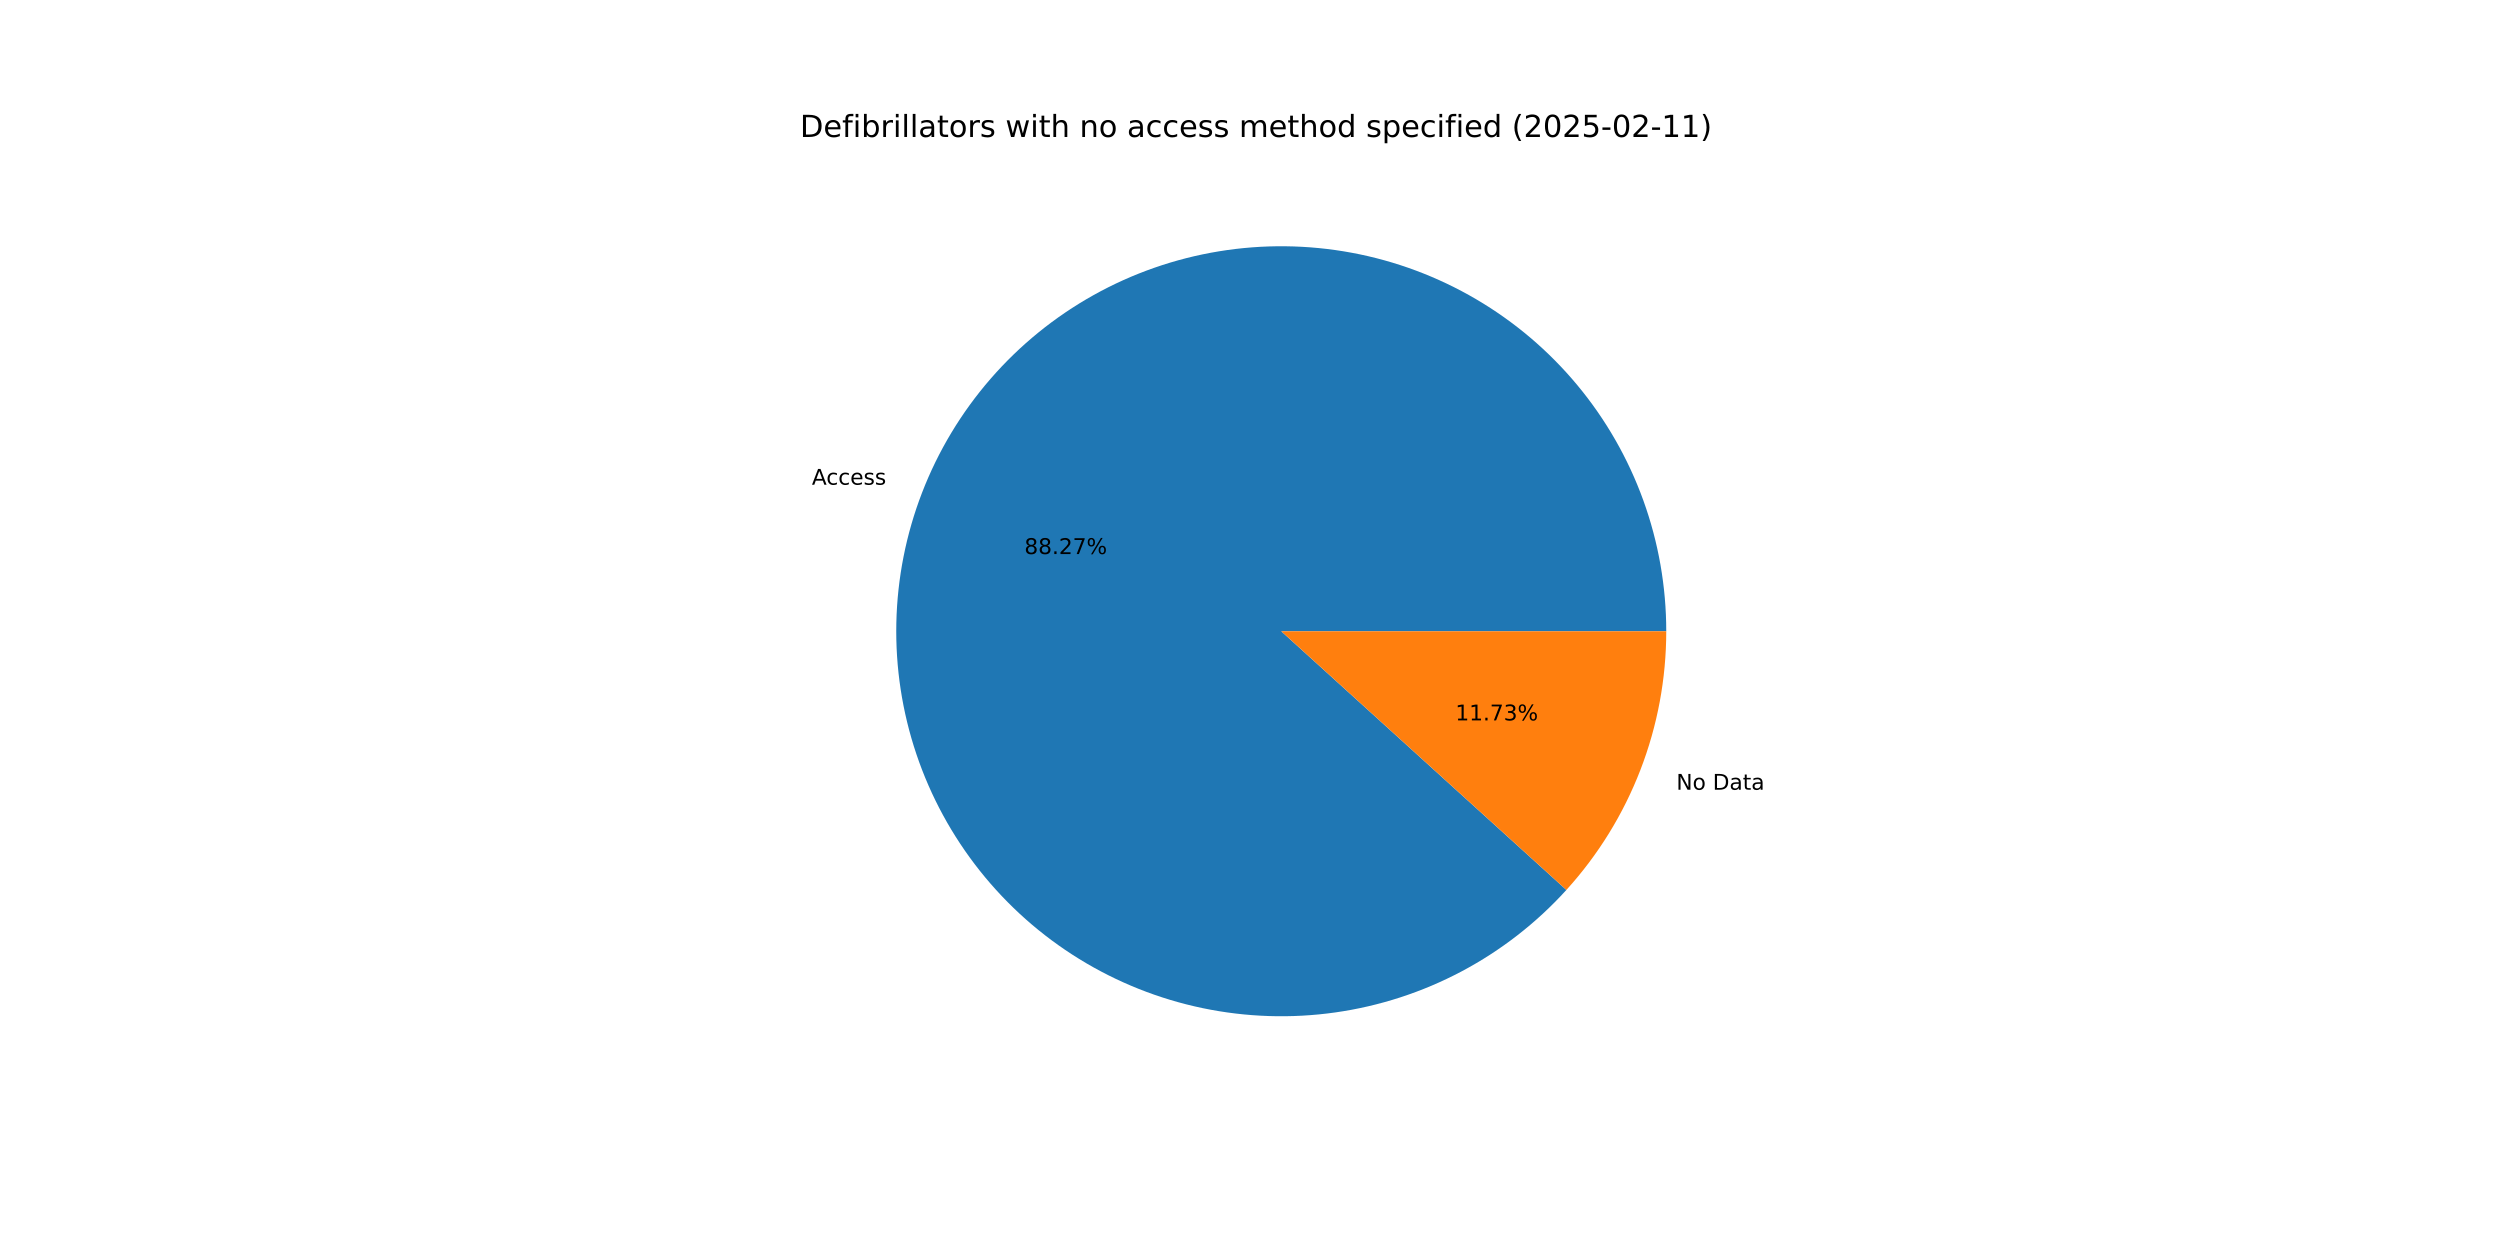
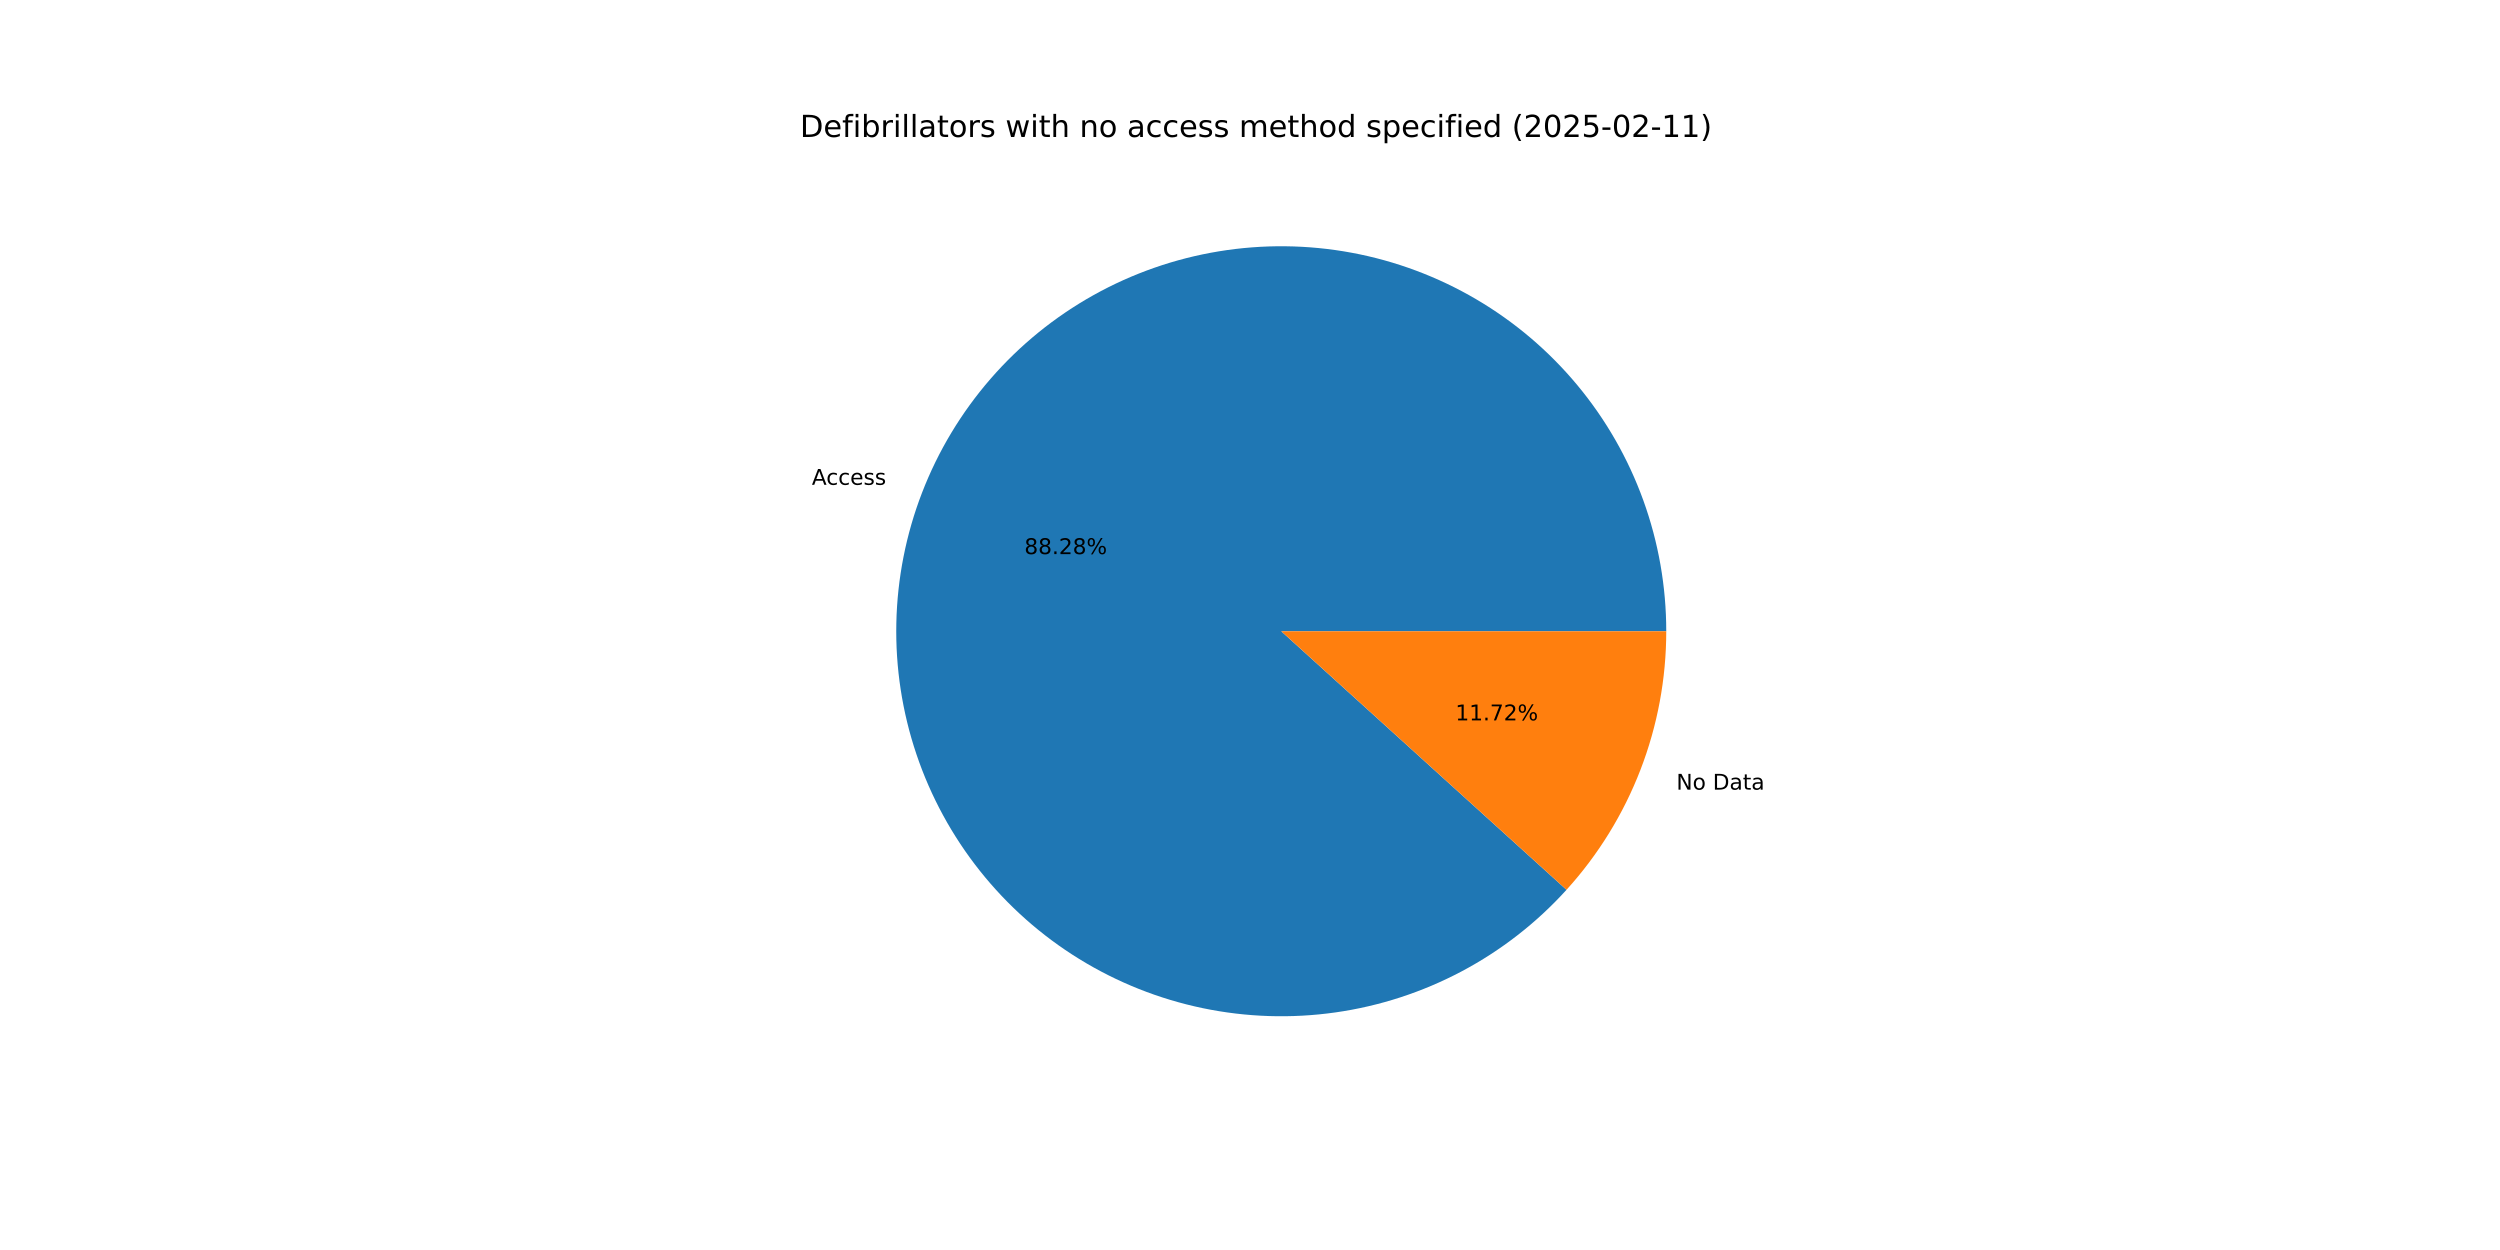
<svg xmlns="http://www.w3.org/2000/svg" xmlns:xlink="http://www.w3.org/1999/xlink" width="1152pt" height="576pt" viewBox="0 0 1152 576" version="1.1">
  <defs>
    <style type="text/css">*{stroke-linejoin: round; stroke-linecap: butt}</style>
  </defs>
  <g id="figure_1">
    <g id="patch_1">
      <path d="M 0 576  L 1152 576  L 1152 0  L 0 0  z " style="fill: #ffffff" />
    </g>
    <g id="axes_1">
      <g id="patch_2">
-         <path d="M 767.808 290.88  C 767.808 270.329 764.237 249.934 757.255 230.606  C 750.273 211.278 739.986 193.309 726.852 177.503  C 713.719 161.696 697.938 148.292 680.216 137.888  C 662.494 127.483 643.097 120.237 622.895 116.473  C 602.692 112.709 581.987 112.484 561.707 115.808  C 541.427 119.131 521.878 125.954 503.934 135.97  C 485.989 145.986 469.921 159.044 456.447 174.561  C 442.973 190.078 432.296 207.819 424.896 226.99  C 417.495 246.162 413.481 266.475 413.034 287.02  C 412.587 307.566 415.713 328.034 422.273 347.51  C 428.833 366.985 438.727 385.174 451.514 401.262  C 464.3 417.35 479.785 431.095 497.277 441.882  C 514.769 452.669 534.003 460.336 554.119 464.539  C 574.235 468.741 594.929 469.417 615.277 466.535  C 635.625 463.653 655.318 457.258 673.476 447.635  C 691.634 438.011 707.983 425.306 721.791 410.086  L 590.4 290.88  z " style="fill: #1f77b4" />
+         <path d="M 767.808 290.88  C 767.808 270.328 764.237 249.931 757.253 230.601  C 750.27 211.271 739.981 193.301 726.845 177.494  C 713.71 161.688 697.927 148.283 680.202 137.879  C 662.477 127.476 643.079 120.231 622.873 116.469  C 602.668 112.707 581.962 112.485 561.681 115.812  C 541.4 119.139 521.85 125.965 503.906 135.985  C 485.961 146.006 469.894 159.068 456.422 174.589  C 442.95 190.11 432.277 207.855 424.88 227.03  C 417.483 246.206 413.474 266.521 413.033 287.069  C 412.591 307.616 415.724 328.085 422.29 347.561  C 428.857 367.036 438.757 385.223 451.55 401.308  C 464.343 417.394 479.835 431.134 497.332 441.916  C 514.829 452.698 534.068 460.358 554.187 464.553  C 574.307 468.748 595.003 469.415 615.351 466.525  C 635.7 463.634 655.391 457.229 673.547 447.597  C 691.702 437.965 708.046 425.25 721.849 410.022  L 590.4 290.88  z " style="fill: #1f77b4" />
      </g>
      <g id="patch_3">
-         <path d="M 721.791 410.086  C 736.471 393.905 748.037 375.151 755.904 354.77  C 763.772 334.388 767.808 312.727 767.808 290.88  L 590.4 290.88  z " style="fill: #ff7f0e" />
+         <path d="M 721.849 410.022  C 736.511 393.845 748.062 375.1 755.92 354.73  C 763.778 334.36 767.808 312.713 767.808 290.88  L 590.4 290.88  z " style="fill: #ff7f0e" />
      </g>
      <g id="matplotlib.axis_1" />
      <g id="matplotlib.axis_2" />
      <g id="text_1">
-         <g transform="translate(374.1108 223.3608) scale(0.1 -0.1)">
+         <g transform="translate(374.0938 223.4049) scale(0.1 -0.1)">
          <defs>
            <path id="DejaVuSans-41" d="M 2188 4044  L 1331 1722  L 3047 1722  L 2188 4044  z M 1831 4666  L 2547 4666  L 4325 0  L 3669 0  L 3244 1197  L 1141 1197  L 716 0  L 50 0  L 1831 4666  z " transform="scale(0.015625)" />
            <path id="DejaVuSans-63" d="M 3122 3366  L 3122 2828  Q 2878 2963 2633 3030  Q 2388 3097 2138 3097  Q 1578 3097 1268 2742  Q 959 2388 959 1747  Q 959 1106 1268 751  Q 1578 397 2138 397  Q 2388 397 2633 464  Q 2878 531 3122 666  L 3122 134  Q 2881 22 2623 -34  Q 2366 -91 2075 -91  Q 1284 -91 818 406  Q 353 903 353 1747  Q 353 2603 823 3093  Q 1294 3584 2113 3584  Q 2378 3584 2631 3529  Q 2884 3475 3122 3366  z " transform="scale(0.015625)" />
            <path id="DejaVuSans-65" d="M 3597 1894  L 3597 1613  L 953 1613  Q 991 1019 1311 708  Q 1631 397 2203 397  Q 2534 397 2845 478  Q 3156 559 3463 722  L 3463 178  Q 3153 47 2828 -22  Q 2503 -91 2169 -91  Q 1331 -91 842 396  Q 353 884 353 1716  Q 353 2575 817 3079  Q 1281 3584 2069 3584  Q 2775 3584 3186 3129  Q 3597 2675 3597 1894  z M 3022 2063  Q 3016 2534 2758 2815  Q 2500 3097 2075 3097  Q 1594 3097 1305 2825  Q 1016 2553 972 2059  L 3022 2063  z " transform="scale(0.015625)" />
            <path id="DejaVuSans-73" d="M 2834 3397  L 2834 2853  Q 2591 2978 2328 3040  Q 2066 3103 1784 3103  Q 1356 3103 1142 2972  Q 928 2841 928 2578  Q 928 2378 1081 2264  Q 1234 2150 1697 2047  L 1894 2003  Q 2506 1872 2764 1633  Q 3022 1394 3022 966  Q 3022 478 2636 193  Q 2250 -91 1575 -91  Q 1294 -91 989 -36  Q 684 19 347 128  L 347 722  Q 666 556 975 473  Q 1284 391 1588 391  Q 1994 391 2212 530  Q 2431 669 2431 922  Q 2431 1156 2273 1281  Q 2116 1406 1581 1522  L 1381 1569  Q 847 1681 609 1914  Q 372 2147 372 2553  Q 372 3047 722 3315  Q 1072 3584 1716 3584  Q 2034 3584 2315 3537  Q 2597 3491 2834 3397  z " transform="scale(0.015625)" />
          </defs>
          <use xlink:href="#DejaVuSans-41" />
          <use xlink:href="#DejaVuSans-63" x="66.658" />
          <use xlink:href="#DejaVuSans-63" x="121.639" />
          <use xlink:href="#DejaVuSans-65" x="176.619" />
          <use xlink:href="#DejaVuSans-73" x="238.143" />
          <use xlink:href="#DejaVuSans-73" x="290.242" />
        </g>
      </g>
      <g id="text_2">
-         <g transform="translate(472.0325 255.3056) scale(0.1 -0.1)">
+         <g transform="translate(472.0232 255.3296) scale(0.1 -0.1)">
          <defs>
            <path id="DejaVuSans-38" d="M 2034 2216  Q 1584 2216 1326 1975  Q 1069 1734 1069 1313  Q 1069 891 1326 650  Q 1584 409 2034 409  Q 2484 409 2743 651  Q 3003 894 3003 1313  Q 3003 1734 2745 1975  Q 2488 2216 2034 2216  z M 1403 2484  Q 997 2584 770 2862  Q 544 3141 544 3541  Q 544 4100 942 4425  Q 1341 4750 2034 4750  Q 2731 4750 3128 4425  Q 3525 4100 3525 3541  Q 3525 3141 3298 2862  Q 3072 2584 2669 2484  Q 3125 2378 3379 2068  Q 3634 1759 3634 1313  Q 3634 634 3220 271  Q 2806 -91 2034 -91  Q 1263 -91 848 271  Q 434 634 434 1313  Q 434 1759 690 2068  Q 947 2378 1403 2484  z M 1172 3481  Q 1172 3119 1398 2916  Q 1625 2713 2034 2713  Q 2441 2713 2670 2916  Q 2900 3119 2900 3481  Q 2900 3844 2670 4047  Q 2441 4250 2034 4250  Q 1625 4250 1398 4047  Q 1172 3844 1172 3481  z " transform="scale(0.015625)" />
            <path id="DejaVuSans-2e" d="M 684 794  L 1344 794  L 1344 0  L 684 0  L 684 794  z " transform="scale(0.015625)" />
            <path id="DejaVuSans-32" d="M 1228 531  L 3431 531  L 3431 0  L 469 0  L 469 531  Q 828 903 1448 1529  Q 2069 2156 2228 2338  Q 2531 2678 2651 2914  Q 2772 3150 2772 3378  Q 2772 3750 2511 3984  Q 2250 4219 1831 4219  Q 1534 4219 1204 4116  Q 875 4013 500 3803  L 500 4441  Q 881 4594 1212 4672  Q 1544 4750 1819 4750  Q 2544 4750 2975 4387  Q 3406 4025 3406 3419  Q 3406 3131 3298 2873  Q 3191 2616 2906 2266  Q 2828 2175 2409 1742  Q 1991 1309 1228 531  z " transform="scale(0.015625)" />
-             <path id="DejaVuSans-37" d="M 525 4666  L 3525 4666  L 3525 4397  L 1831 0  L 1172 0  L 2766 4134  L 525 4134  L 525 4666  z " transform="scale(0.015625)" />
            <path id="DejaVuSans-25" d="M 4653 2053  Q 4381 2053 4226 1822  Q 4072 1591 4072 1178  Q 4072 772 4226 539  Q 4381 306 4653 306  Q 4919 306 5073 539  Q 5228 772 5228 1178  Q 5228 1588 5073 1820  Q 4919 2053 4653 2053  z M 4653 2450  Q 5147 2450 5437 2106  Q 5728 1763 5728 1178  Q 5728 594 5436 251  Q 5144 -91 4653 -91  Q 4153 -91 3862 251  Q 3572 594 3572 1178  Q 3572 1766 3864 2108  Q 4156 2450 4653 2450  z M 1428 4353  Q 1159 4353 1004 4120  Q 850 3888 850 3481  Q 850 3069 1003 2837  Q 1156 2606 1428 2606  Q 1700 2606 1854 2837  Q 2009 3069 2009 3481  Q 2009 3884 1853 4118  Q 1697 4353 1428 4353  z M 4250 4750  L 4750 4750  L 1831 -91  L 1331 -91  L 4250 4750  z M 1428 4750  Q 1922 4750 2215 4408  Q 2509 4066 2509 3481  Q 2509 2891 2217 2550  Q 1925 2209 1428 2209  Q 931 2209 642 2551  Q 353 2894 353 3481  Q 353 4063 643 4406  Q 934 4750 1428 4750  z " transform="scale(0.015625)" />
          </defs>
          <use xlink:href="#DejaVuSans-38" />
          <use xlink:href="#DejaVuSans-38" x="63.623" />
          <use xlink:href="#DejaVuSans-2e" x="127.246" />
          <use xlink:href="#DejaVuSans-32" x="159.033" />
-           <use xlink:href="#DejaVuSans-37" x="222.656" />
+           <use xlink:href="#DejaVuSans-38" x="222.656" />
          <use xlink:href="#DejaVuSans-25" x="286.279" />
        </g>
      </g>
      <g id="text_3">
-         <g transform="translate(772.4549 363.9179) scale(0.1 -0.1)">
+         <g transform="translate(772.4719 363.8739) scale(0.1 -0.1)">
          <defs>
            <path id="DejaVuSans-4e" d="M 628 4666  L 1478 4666  L 3547 763  L 3547 4666  L 4159 4666  L 4159 0  L 3309 0  L 1241 3903  L 1241 0  L 628 0  L 628 4666  z " transform="scale(0.015625)" />
            <path id="DejaVuSans-6f" d="M 1959 3097  Q 1497 3097 1228 2736  Q 959 2375 959 1747  Q 959 1119 1226 758  Q 1494 397 1959 397  Q 2419 397 2687 759  Q 2956 1122 2956 1747  Q 2956 2369 2687 2733  Q 2419 3097 1959 3097  z M 1959 3584  Q 2709 3584 3137 3096  Q 3566 2609 3566 1747  Q 3566 888 3137 398  Q 2709 -91 1959 -91  Q 1206 -91 779 398  Q 353 888 353 1747  Q 353 2609 779 3096  Q 1206 3584 1959 3584  z " transform="scale(0.015625)" />
            <path id="DejaVuSans-20" transform="scale(0.015625)" />
            <path id="DejaVuSans-44" d="M 1259 4147  L 1259 519  L 2022 519  Q 2988 519 3436 956  Q 3884 1394 3884 2338  Q 3884 3275 3436 3711  Q 2988 4147 2022 4147  L 1259 4147  z M 628 4666  L 1925 4666  Q 3281 4666 3915 4102  Q 4550 3538 4550 2338  Q 4550 1131 3912 565  Q 3275 0 1925 0  L 628 0  L 628 4666  z " transform="scale(0.015625)" />
            <path id="DejaVuSans-61" d="M 2194 1759  Q 1497 1759 1228 1600  Q 959 1441 959 1056  Q 959 750 1161 570  Q 1363 391 1709 391  Q 2188 391 2477 730  Q 2766 1069 2766 1631  L 2766 1759  L 2194 1759  z M 3341 1997  L 3341 0  L 2766 0  L 2766 531  Q 2569 213 2275 61  Q 1981 -91 1556 -91  Q 1019 -91 701 211  Q 384 513 384 1019  Q 384 1609 779 1909  Q 1175 2209 1959 2209  L 2766 2209  L 2766 2266  Q 2766 2663 2505 2880  Q 2244 3097 1772 3097  Q 1472 3097 1187 3025  Q 903 2953 641 2809  L 641 3341  Q 956 3463 1253 3523  Q 1550 3584 1831 3584  Q 2591 3584 2966 3190  Q 3341 2797 3341 1997  z " transform="scale(0.015625)" />
            <path id="DejaVuSans-74" d="M 1172 4494  L 1172 3500  L 2356 3500  L 2356 3053  L 1172 3053  L 1172 1153  Q 1172 725 1289 603  Q 1406 481 1766 481  L 2356 481  L 2356 0  L 1766 0  Q 1100 0 847 248  Q 594 497 594 1153  L 594 3053  L 172 3053  L 172 3500  L 594 3500  L 594 4494  L 1172 4494  z " transform="scale(0.015625)" />
          </defs>
          <use xlink:href="#DejaVuSans-4e" />
          <use xlink:href="#DejaVuSans-6f" x="74.805" />
          <use xlink:href="#DejaVuSans-20" x="135.986" />
          <use xlink:href="#DejaVuSans-44" x="167.773" />
          <use xlink:href="#DejaVuSans-61" x="244.775" />
          <use xlink:href="#DejaVuSans-74" x="306.055" />
          <use xlink:href="#DejaVuSans-61" x="345.264" />
        </g>
      </g>
      <g id="text_4">
-         <g transform="translate(670.6378 331.9731) scale(0.1 -0.1)">
+         <g transform="translate(670.6471 331.9491) scale(0.1 -0.1)">
          <defs>
            <path id="DejaVuSans-31" d="M 794 531  L 1825 531  L 1825 4091  L 703 3866  L 703 4441  L 1819 4666  L 2450 4666  L 2450 531  L 3481 531  L 3481 0  L 794 0  L 794 531  z " transform="scale(0.015625)" />
-             <path id="DejaVuSans-33" d="M 2597 2516  Q 3050 2419 3304 2112  Q 3559 1806 3559 1356  Q 3559 666 3084 287  Q 2609 -91 1734 -91  Q 1441 -91 1130 -33  Q 819 25 488 141  L 488 750  Q 750 597 1062 519  Q 1375 441 1716 441  Q 2309 441 2620 675  Q 2931 909 2931 1356  Q 2931 1769 2642 2001  Q 2353 2234 1838 2234  L 1294 2234  L 1294 2753  L 1863 2753  Q 2328 2753 2575 2939  Q 2822 3125 2822 3475  Q 2822 3834 2567 4026  Q 2313 4219 1838 4219  Q 1578 4219 1281 4162  Q 984 4106 628 3988  L 628 4550  Q 988 4650 1302 4700  Q 1616 4750 1894 4750  Q 2613 4750 3031 4423  Q 3450 4097 3450 3541  Q 3450 3153 3228 2886  Q 3006 2619 2597 2516  z " transform="scale(0.015625)" />
+             <path id="DejaVuSans-37" d="M 525 4666  L 3525 4666  L 3525 4397  L 1831 0  L 1172 0  L 2766 4134  L 525 4134  L 525 4666  z " transform="scale(0.015625)" />
          </defs>
          <use xlink:href="#DejaVuSans-31" />
          <use xlink:href="#DejaVuSans-31" x="63.623" />
          <use xlink:href="#DejaVuSans-2e" x="127.246" />
          <use xlink:href="#DejaVuSans-37" x="159.033" />
-           <use xlink:href="#DejaVuSans-33" x="222.656" />
+           <use xlink:href="#DejaVuSans-32" x="222.656" />
          <use xlink:href="#DejaVuSans-25" x="286.279" />
        </g>
      </g>
      <g id="text_5">
        <g transform="translate(368.64 63.12) scale(0.14 -0.14)">
          <defs>
            <path id="DejaVuSans-66" d="M 2375 4863  L 2375 4384  L 1825 4384  Q 1516 4384 1395 4259  Q 1275 4134 1275 3809  L 1275 3500  L 2222 3500  L 2222 3053  L 1275 3053  L 1275 0  L 697 0  L 697 3053  L 147 3053  L 147 3500  L 697 3500  L 697 3744  Q 697 4328 969 4595  Q 1241 4863 1831 4863  L 2375 4863  z " transform="scale(0.015625)" />
            <path id="DejaVuSans-69" d="M 603 3500  L 1178 3500  L 1178 0  L 603 0  L 603 3500  z M 603 4863  L 1178 4863  L 1178 4134  L 603 4134  L 603 4863  z " transform="scale(0.015625)" />
            <path id="DejaVuSans-62" d="M 3116 1747  Q 3116 2381 2855 2742  Q 2594 3103 2138 3103  Q 1681 3103 1420 2742  Q 1159 2381 1159 1747  Q 1159 1113 1420 752  Q 1681 391 2138 391  Q 2594 391 2855 752  Q 3116 1113 3116 1747  z M 1159 2969  Q 1341 3281 1617 3432  Q 1894 3584 2278 3584  Q 2916 3584 3314 3078  Q 3713 2572 3713 1747  Q 3713 922 3314 415  Q 2916 -91 2278 -91  Q 1894 -91 1617 61  Q 1341 213 1159 525  L 1159 0  L 581 0  L 581 4863  L 1159 4863  L 1159 2969  z " transform="scale(0.015625)" />
            <path id="DejaVuSans-72" d="M 2631 2963  Q 2534 3019 2420 3045  Q 2306 3072 2169 3072  Q 1681 3072 1420 2755  Q 1159 2438 1159 1844  L 1159 0  L 581 0  L 581 3500  L 1159 3500  L 1159 2956  Q 1341 3275 1631 3429  Q 1922 3584 2338 3584  Q 2397 3584 2469 3576  Q 2541 3569 2628 3553  L 2631 2963  z " transform="scale(0.015625)" />
            <path id="DejaVuSans-6c" d="M 603 4863  L 1178 4863  L 1178 0  L 603 0  L 603 4863  z " transform="scale(0.015625)" />
            <path id="DejaVuSans-77" d="M 269 3500  L 844 3500  L 1563 769  L 2278 3500  L 2956 3500  L 3675 769  L 4391 3500  L 4966 3500  L 4050 0  L 3372 0  L 2619 2869  L 1863 0  L 1184 0  L 269 3500  z " transform="scale(0.015625)" />
            <path id="DejaVuSans-68" d="M 3513 2113  L 3513 0  L 2938 0  L 2938 2094  Q 2938 2591 2744 2837  Q 2550 3084 2163 3084  Q 1697 3084 1428 2787  Q 1159 2491 1159 1978  L 1159 0  L 581 0  L 581 4863  L 1159 4863  L 1159 2956  Q 1366 3272 1645 3428  Q 1925 3584 2291 3584  Q 2894 3584 3203 3211  Q 3513 2838 3513 2113  z " transform="scale(0.015625)" />
            <path id="DejaVuSans-6e" d="M 3513 2113  L 3513 0  L 2938 0  L 2938 2094  Q 2938 2591 2744 2837  Q 2550 3084 2163 3084  Q 1697 3084 1428 2787  Q 1159 2491 1159 1978  L 1159 0  L 581 0  L 581 3500  L 1159 3500  L 1159 2956  Q 1366 3272 1645 3428  Q 1925 3584 2291 3584  Q 2894 3584 3203 3211  Q 3513 2838 3513 2113  z " transform="scale(0.015625)" />
            <path id="DejaVuSans-6d" d="M 3328 2828  Q 3544 3216 3844 3400  Q 4144 3584 4550 3584  Q 5097 3584 5394 3201  Q 5691 2819 5691 2113  L 5691 0  L 5113 0  L 5113 2094  Q 5113 2597 4934 2840  Q 4756 3084 4391 3084  Q 3944 3084 3684 2787  Q 3425 2491 3425 1978  L 3425 0  L 2847 0  L 2847 2094  Q 2847 2600 2669 2842  Q 2491 3084 2119 3084  Q 1678 3084 1418 2786  Q 1159 2488 1159 1978  L 1159 0  L 581 0  L 581 3500  L 1159 3500  L 1159 2956  Q 1356 3278 1631 3431  Q 1906 3584 2284 3584  Q 2666 3584 2933 3390  Q 3200 3197 3328 2828  z " transform="scale(0.015625)" />
            <path id="DejaVuSans-64" d="M 2906 2969  L 2906 4863  L 3481 4863  L 3481 0  L 2906 0  L 2906 525  Q 2725 213 2448 61  Q 2172 -91 1784 -91  Q 1150 -91 751 415  Q 353 922 353 1747  Q 353 2572 751 3078  Q 1150 3584 1784 3584  Q 2172 3584 2448 3432  Q 2725 3281 2906 2969  z M 947 1747  Q 947 1113 1208 752  Q 1469 391 1925 391  Q 2381 391 2643 752  Q 2906 1113 2906 1747  Q 2906 2381 2643 2742  Q 2381 3103 1925 3103  Q 1469 3103 1208 2742  Q 947 2381 947 1747  z " transform="scale(0.015625)" />
            <path id="DejaVuSans-70" d="M 1159 525  L 1159 -1331  L 581 -1331  L 581 3500  L 1159 3500  L 1159 2969  Q 1341 3281 1617 3432  Q 1894 3584 2278 3584  Q 2916 3584 3314 3078  Q 3713 2572 3713 1747  Q 3713 922 3314 415  Q 2916 -91 2278 -91  Q 1894 -91 1617 61  Q 1341 213 1159 525  z M 3116 1747  Q 3116 2381 2855 2742  Q 2594 3103 2138 3103  Q 1681 3103 1420 2742  Q 1159 2381 1159 1747  Q 1159 1113 1420 752  Q 1681 391 2138 391  Q 2594 391 2855 752  Q 3116 1113 3116 1747  z " transform="scale(0.015625)" />
            <path id="DejaVuSans-28" d="M 1984 4856  Q 1566 4138 1362 3434  Q 1159 2731 1159 2009  Q 1159 1288 1364 580  Q 1569 -128 1984 -844  L 1484 -844  Q 1016 -109 783 600  Q 550 1309 550 2009  Q 550 2706 781 3412  Q 1013 4119 1484 4856  L 1984 4856  z " transform="scale(0.015625)" />
            <path id="DejaVuSans-30" d="M 2034 4250  Q 1547 4250 1301 3770  Q 1056 3291 1056 2328  Q 1056 1369 1301 889  Q 1547 409 2034 409  Q 2525 409 2770 889  Q 3016 1369 3016 2328  Q 3016 3291 2770 3770  Q 2525 4250 2034 4250  z M 2034 4750  Q 2819 4750 3233 4129  Q 3647 3509 3647 2328  Q 3647 1150 3233 529  Q 2819 -91 2034 -91  Q 1250 -91 836 529  Q 422 1150 422 2328  Q 422 3509 836 4129  Q 1250 4750 2034 4750  z " transform="scale(0.015625)" />
            <path id="DejaVuSans-35" d="M 691 4666  L 3169 4666  L 3169 4134  L 1269 4134  L 1269 2991  Q 1406 3038 1543 3061  Q 1681 3084 1819 3084  Q 2600 3084 3056 2656  Q 3513 2228 3513 1497  Q 3513 744 3044 326  Q 2575 -91 1722 -91  Q 1428 -91 1123 -41  Q 819 9 494 109  L 494 744  Q 775 591 1075 516  Q 1375 441 1709 441  Q 2250 441 2565 725  Q 2881 1009 2881 1497  Q 2881 1984 2565 2268  Q 2250 2553 1709 2553  Q 1456 2553 1204 2497  Q 953 2441 691 2322  L 691 4666  z " transform="scale(0.015625)" />
            <path id="DejaVuSans-2d" d="M 313 2009  L 1997 2009  L 1997 1497  L 313 1497  L 313 2009  z " transform="scale(0.015625)" />
            <path id="DejaVuSans-29" d="M 513 4856  L 1013 4856  Q 1481 4119 1714 3412  Q 1947 2706 1947 2009  Q 1947 1309 1714 600  Q 1481 -109 1013 -844  L 513 -844  Q 928 -128 1133 580  Q 1338 1288 1338 2009  Q 1338 2731 1133 3434  Q 928 4138 513 4856  z " transform="scale(0.015625)" />
          </defs>
          <use xlink:href="#DejaVuSans-44" />
          <use xlink:href="#DejaVuSans-65" x="77.002" />
          <use xlink:href="#DejaVuSans-66" x="138.525" />
          <use xlink:href="#DejaVuSans-69" x="173.73" />
          <use xlink:href="#DejaVuSans-62" x="201.514" />
          <use xlink:href="#DejaVuSans-72" x="264.99" />
          <use xlink:href="#DejaVuSans-69" x="306.104" />
          <use xlink:href="#DejaVuSans-6c" x="333.887" />
          <use xlink:href="#DejaVuSans-6c" x="361.67" />
          <use xlink:href="#DejaVuSans-61" x="389.453" />
          <use xlink:href="#DejaVuSans-74" x="450.732" />
          <use xlink:href="#DejaVuSans-6f" x="489.941" />
          <use xlink:href="#DejaVuSans-72" x="551.123" />
          <use xlink:href="#DejaVuSans-73" x="592.236" />
          <use xlink:href="#DejaVuSans-20" x="644.336" />
          <use xlink:href="#DejaVuSans-77" x="676.123" />
          <use xlink:href="#DejaVuSans-69" x="757.91" />
          <use xlink:href="#DejaVuSans-74" x="785.693" />
          <use xlink:href="#DejaVuSans-68" x="824.902" />
          <use xlink:href="#DejaVuSans-20" x="888.281" />
          <use xlink:href="#DejaVuSans-6e" x="920.068" />
          <use xlink:href="#DejaVuSans-6f" x="983.447" />
          <use xlink:href="#DejaVuSans-20" x="1044.629" />
          <use xlink:href="#DejaVuSans-61" x="1076.416" />
          <use xlink:href="#DejaVuSans-63" x="1137.695" />
          <use xlink:href="#DejaVuSans-63" x="1192.676" />
          <use xlink:href="#DejaVuSans-65" x="1247.656" />
          <use xlink:href="#DejaVuSans-73" x="1309.18" />
          <use xlink:href="#DejaVuSans-73" x="1361.279" />
          <use xlink:href="#DejaVuSans-20" x="1413.379" />
          <use xlink:href="#DejaVuSans-6d" x="1445.166" />
          <use xlink:href="#DejaVuSans-65" x="1542.578" />
          <use xlink:href="#DejaVuSans-74" x="1604.102" />
          <use xlink:href="#DejaVuSans-68" x="1643.311" />
          <use xlink:href="#DejaVuSans-6f" x="1706.689" />
          <use xlink:href="#DejaVuSans-64" x="1767.871" />
          <use xlink:href="#DejaVuSans-20" x="1831.348" />
          <use xlink:href="#DejaVuSans-73" x="1863.135" />
          <use xlink:href="#DejaVuSans-70" x="1915.234" />
          <use xlink:href="#DejaVuSans-65" x="1978.711" />
          <use xlink:href="#DejaVuSans-63" x="2040.234" />
          <use xlink:href="#DejaVuSans-69" x="2095.215" />
          <use xlink:href="#DejaVuSans-66" x="2122.998" />
          <use xlink:href="#DejaVuSans-69" x="2158.203" />
          <use xlink:href="#DejaVuSans-65" x="2185.986" />
          <use xlink:href="#DejaVuSans-64" x="2247.51" />
          <use xlink:href="#DejaVuSans-20" x="2310.986" />
          <use xlink:href="#DejaVuSans-28" x="2342.773" />
          <use xlink:href="#DejaVuSans-32" x="2381.787" />
          <use xlink:href="#DejaVuSans-30" x="2445.41" />
          <use xlink:href="#DejaVuSans-32" x="2509.033" />
          <use xlink:href="#DejaVuSans-35" x="2572.656" />
          <use xlink:href="#DejaVuSans-2d" x="2636.279" />
          <use xlink:href="#DejaVuSans-30" x="2672.363" />
          <use xlink:href="#DejaVuSans-32" x="2735.986" />
          <use xlink:href="#DejaVuSans-2d" x="2799.609" />
          <use xlink:href="#DejaVuSans-31" x="2835.693" />
          <use xlink:href="#DejaVuSans-31" x="2899.316" />
          <use xlink:href="#DejaVuSans-29" x="2962.939" />
        </g>
      </g>
    </g>
  </g>
</svg>
